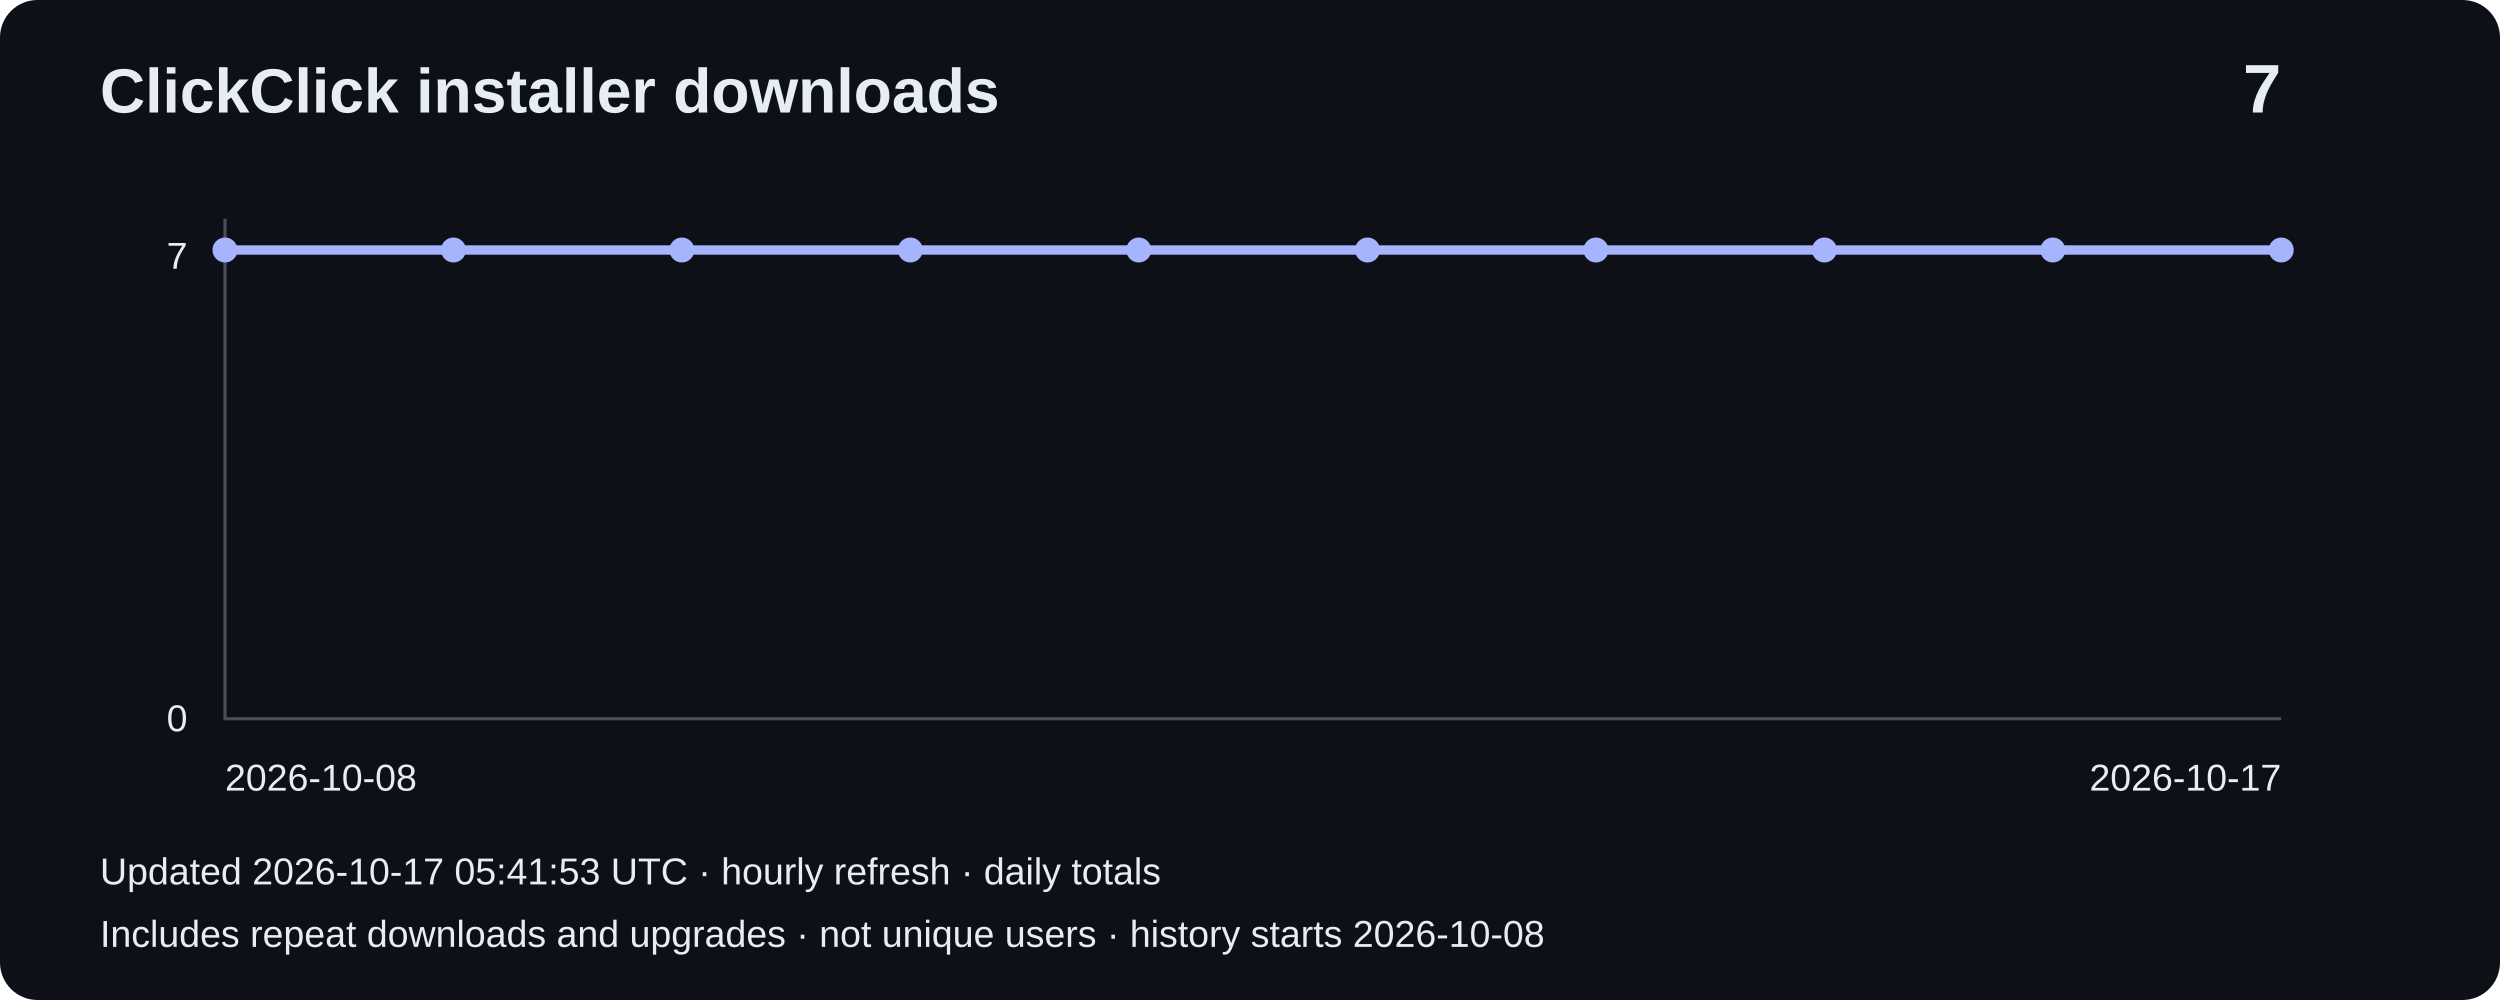
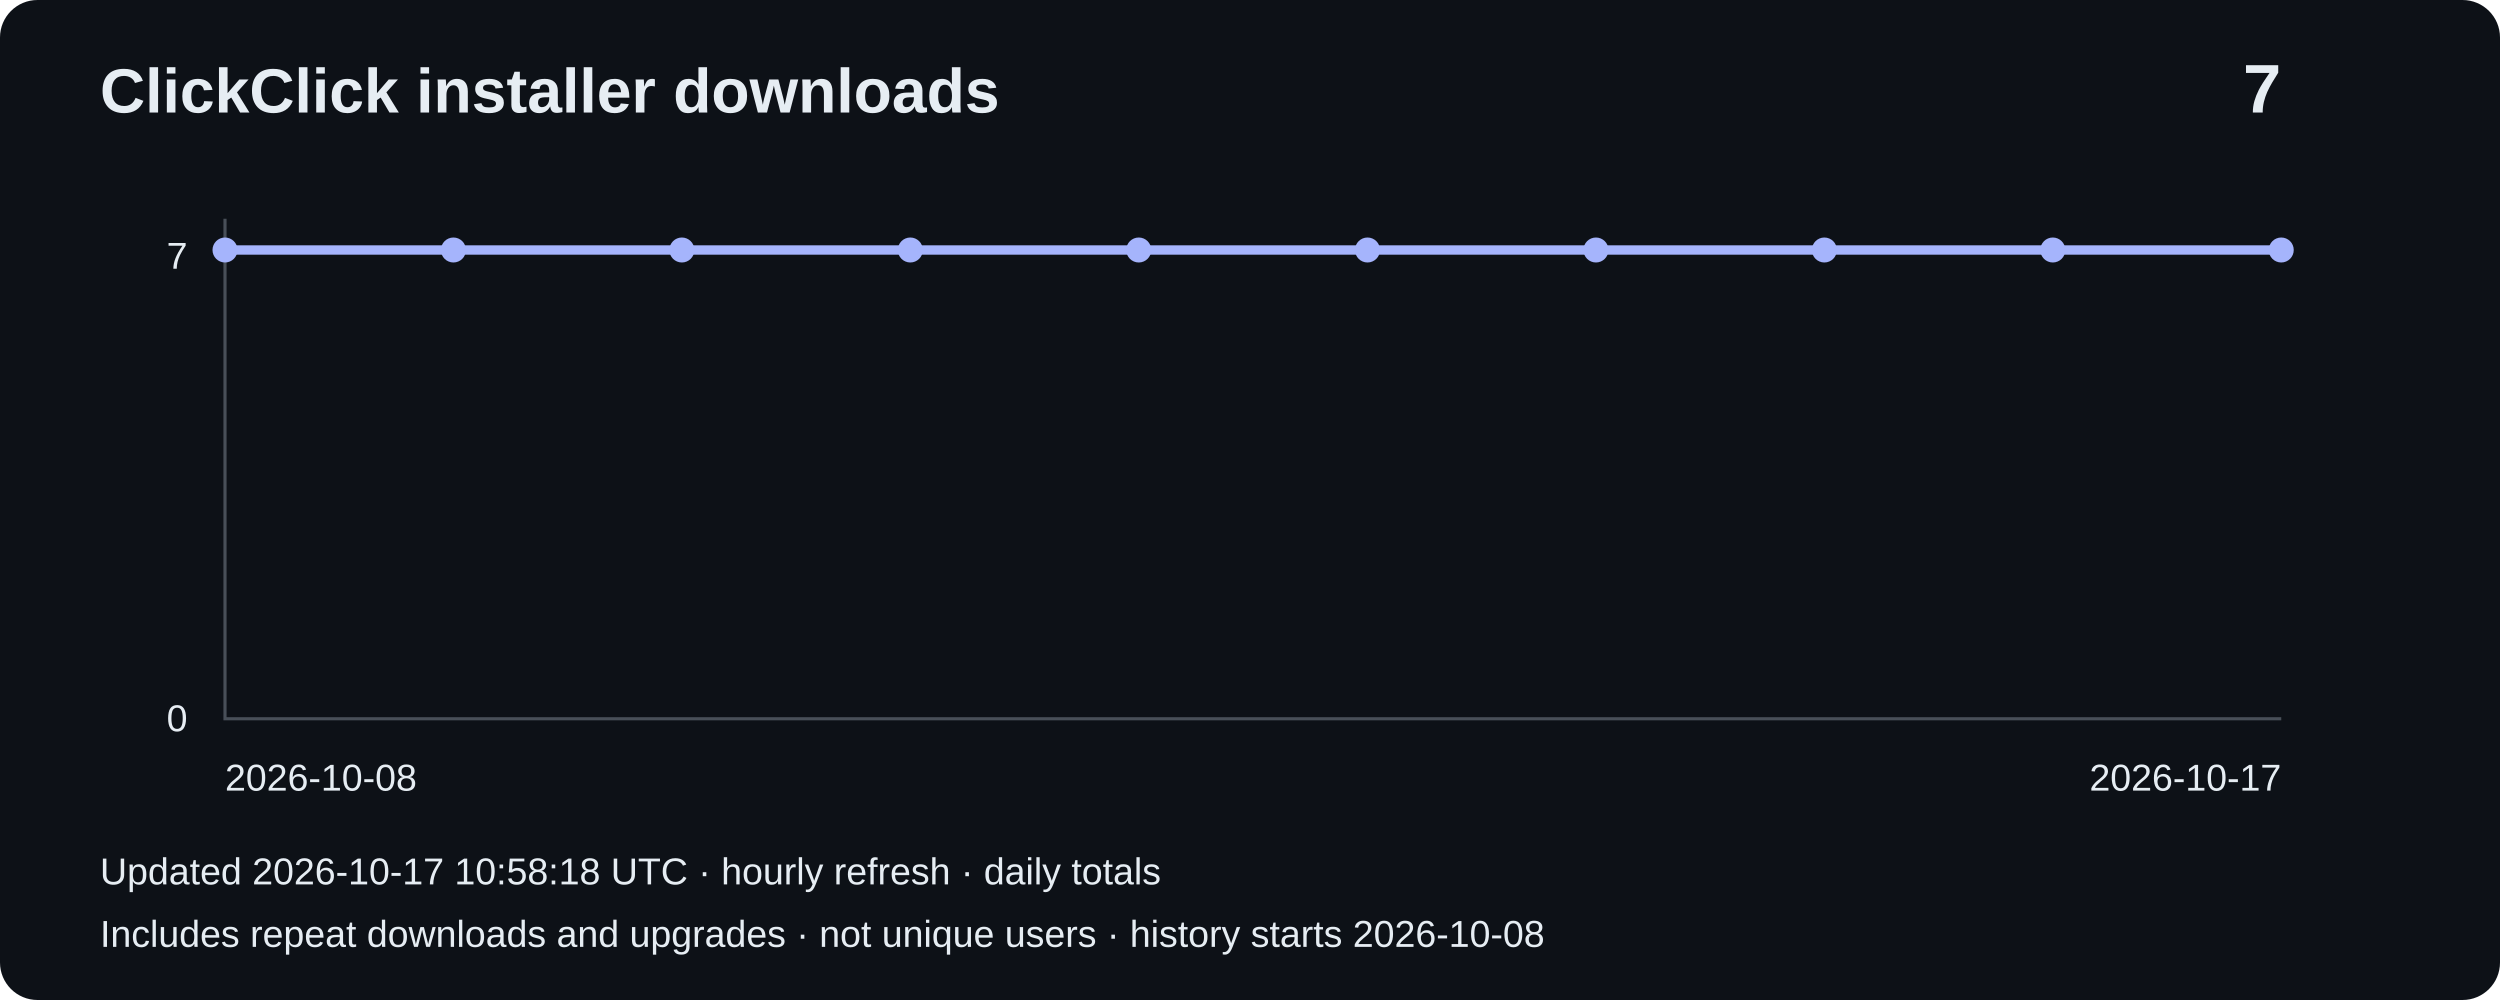
<svg xmlns="http://www.w3.org/2000/svg" width="800" height="320" viewBox="0 0 800 320" role="img" aria-label="Installer downloads: 7">
  <rect width="800" height="320" rx="12" fill="#0d1117" />
  <g font-family="Arial,sans-serif" fill="#e6edf3">
    <text x="32" y="36" font-size="20" font-weight="bold">ClickClick installer downloads</text>
    <text x="730" y="36" font-size="22" text-anchor="end" font-weight="bold">7</text>
    <path d="M72 70V230H730" fill="none" stroke="#484f58" />
    <text x="60" y="86" text-anchor="end" font-size="12">7</text>
    <text x="60" y="234" text-anchor="end" font-size="12">0</text>
    <polyline points="72.0,80.0 145.1,80.0 218.2,80.0 291.3,80.0 364.4,80.0 437.6,80.0 510.7,80.0 583.8,80.0 656.9,80.0 730.0,80.0" fill="none" stroke="#a5b4fc" stroke-width="3" />
    <circle cx="72.0" cy="80.0" r="4" fill="#a5b4fc" />
    <circle cx="145.1" cy="80.0" r="4" fill="#a5b4fc" />
    <circle cx="218.2" cy="80.0" r="4" fill="#a5b4fc" />
    <circle cx="291.3" cy="80.0" r="4" fill="#a5b4fc" />
    <circle cx="364.4" cy="80.0" r="4" fill="#a5b4fc" />
    <circle cx="437.6" cy="80.0" r="4" fill="#a5b4fc" />
    <circle cx="510.7" cy="80.0" r="4" fill="#a5b4fc" />
    <circle cx="583.8" cy="80.0" r="4" fill="#a5b4fc" />
    <circle cx="656.9" cy="80.0" r="4" fill="#a5b4fc" />
    <circle cx="730.0" cy="80.0" r="4" fill="#a5b4fc" />
    <text x="72" y="253" font-size="12">2026-10-08</text>
    <text x="730" y="253" text-anchor="end" font-size="12">2026-10-17</text>
-     <text x="32" y="283" font-size="12">Updated 2026-10-17 05:41:53 UTC · hourly refresh · daily totals</text>
+     <text x="32" y="283" font-size="12">Updated 2026-10-17 10:58:18 UTC · hourly refresh · daily totals</text>
    <text x="32" y="303" font-size="12">Includes repeat downloads and upgrades · not unique users · history starts 2026-10-08</text>
  </g>
</svg>
